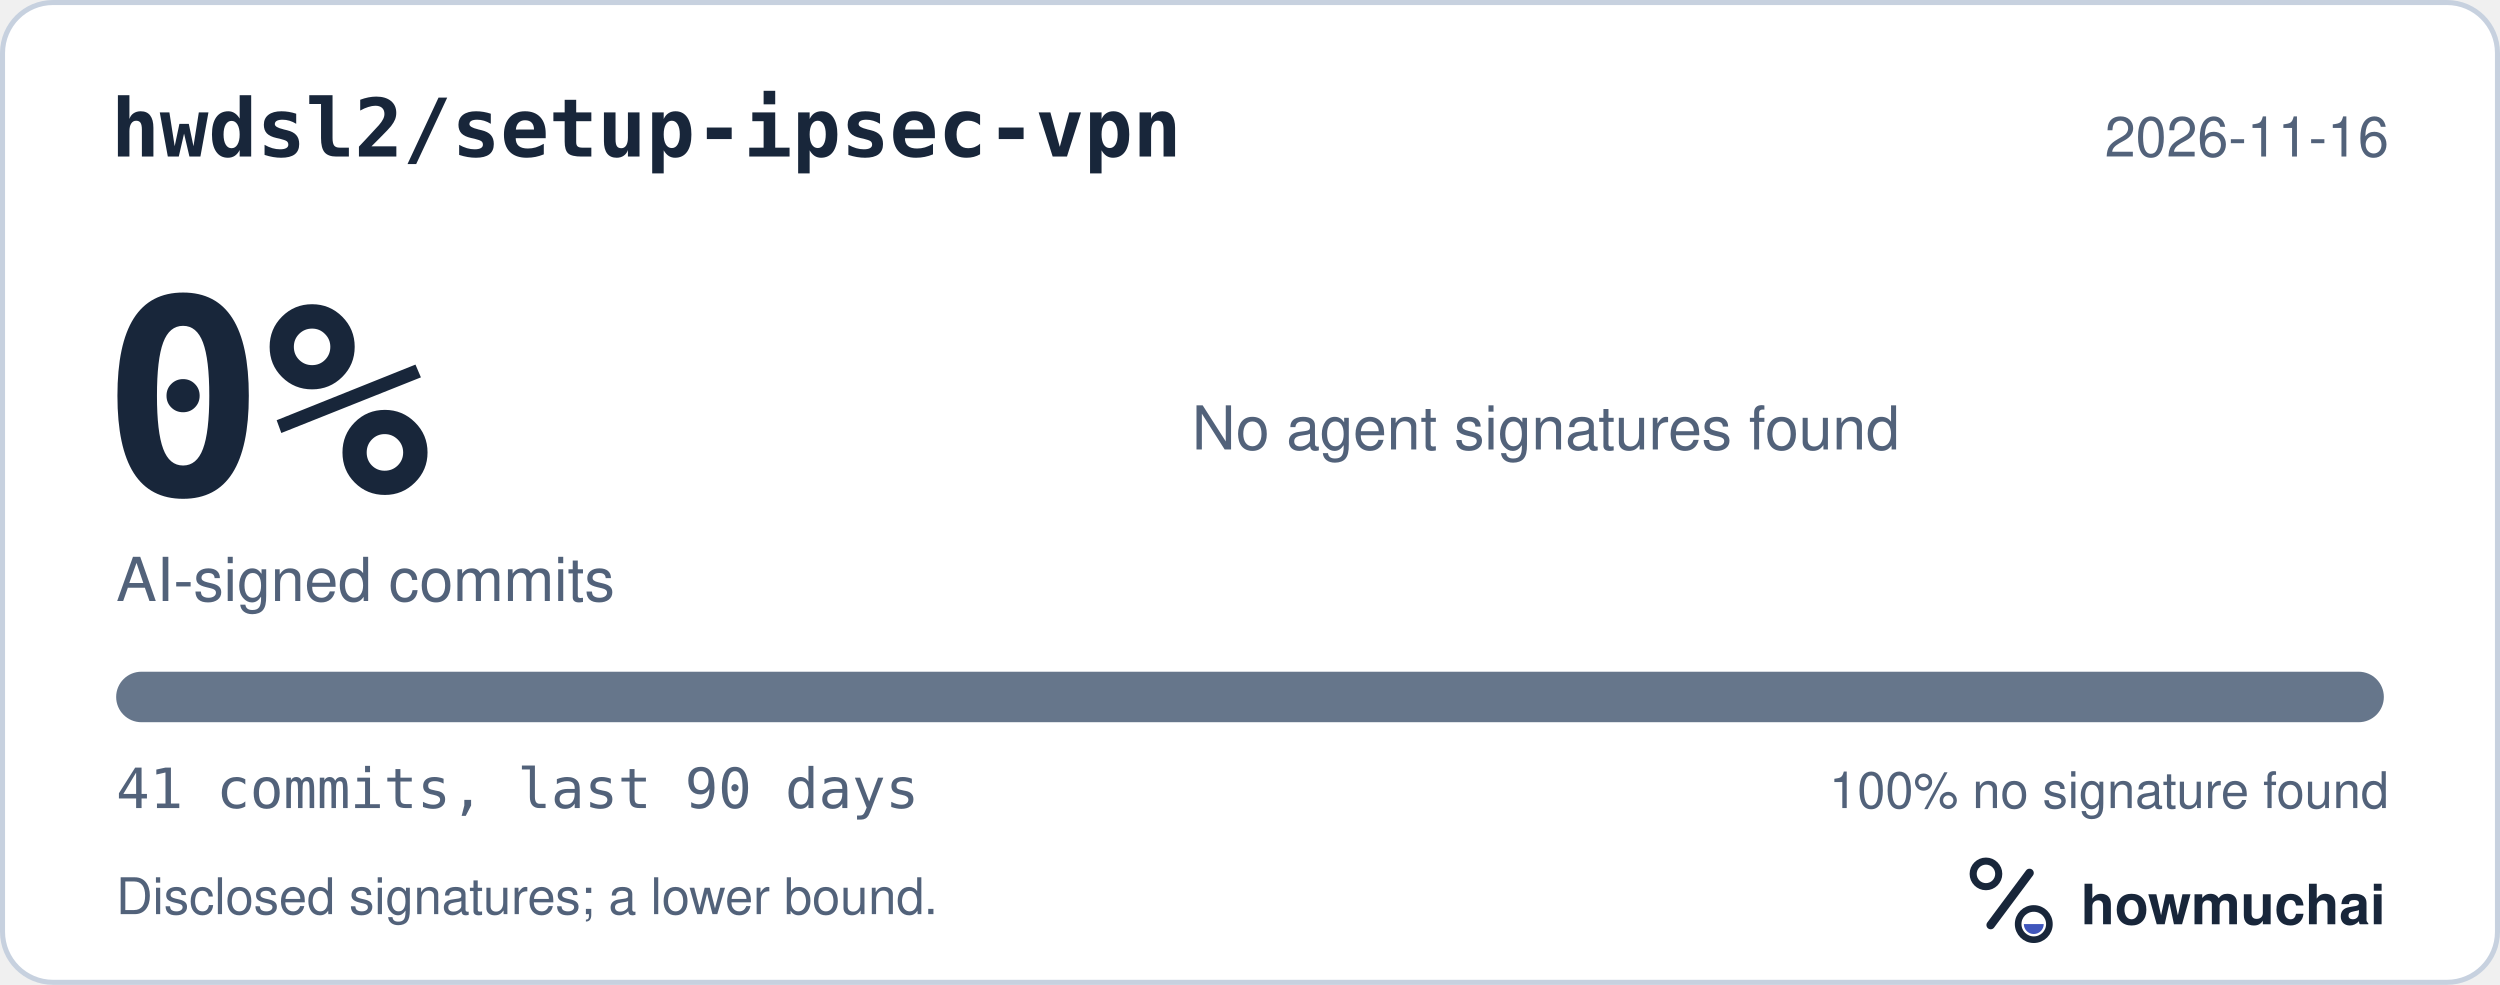
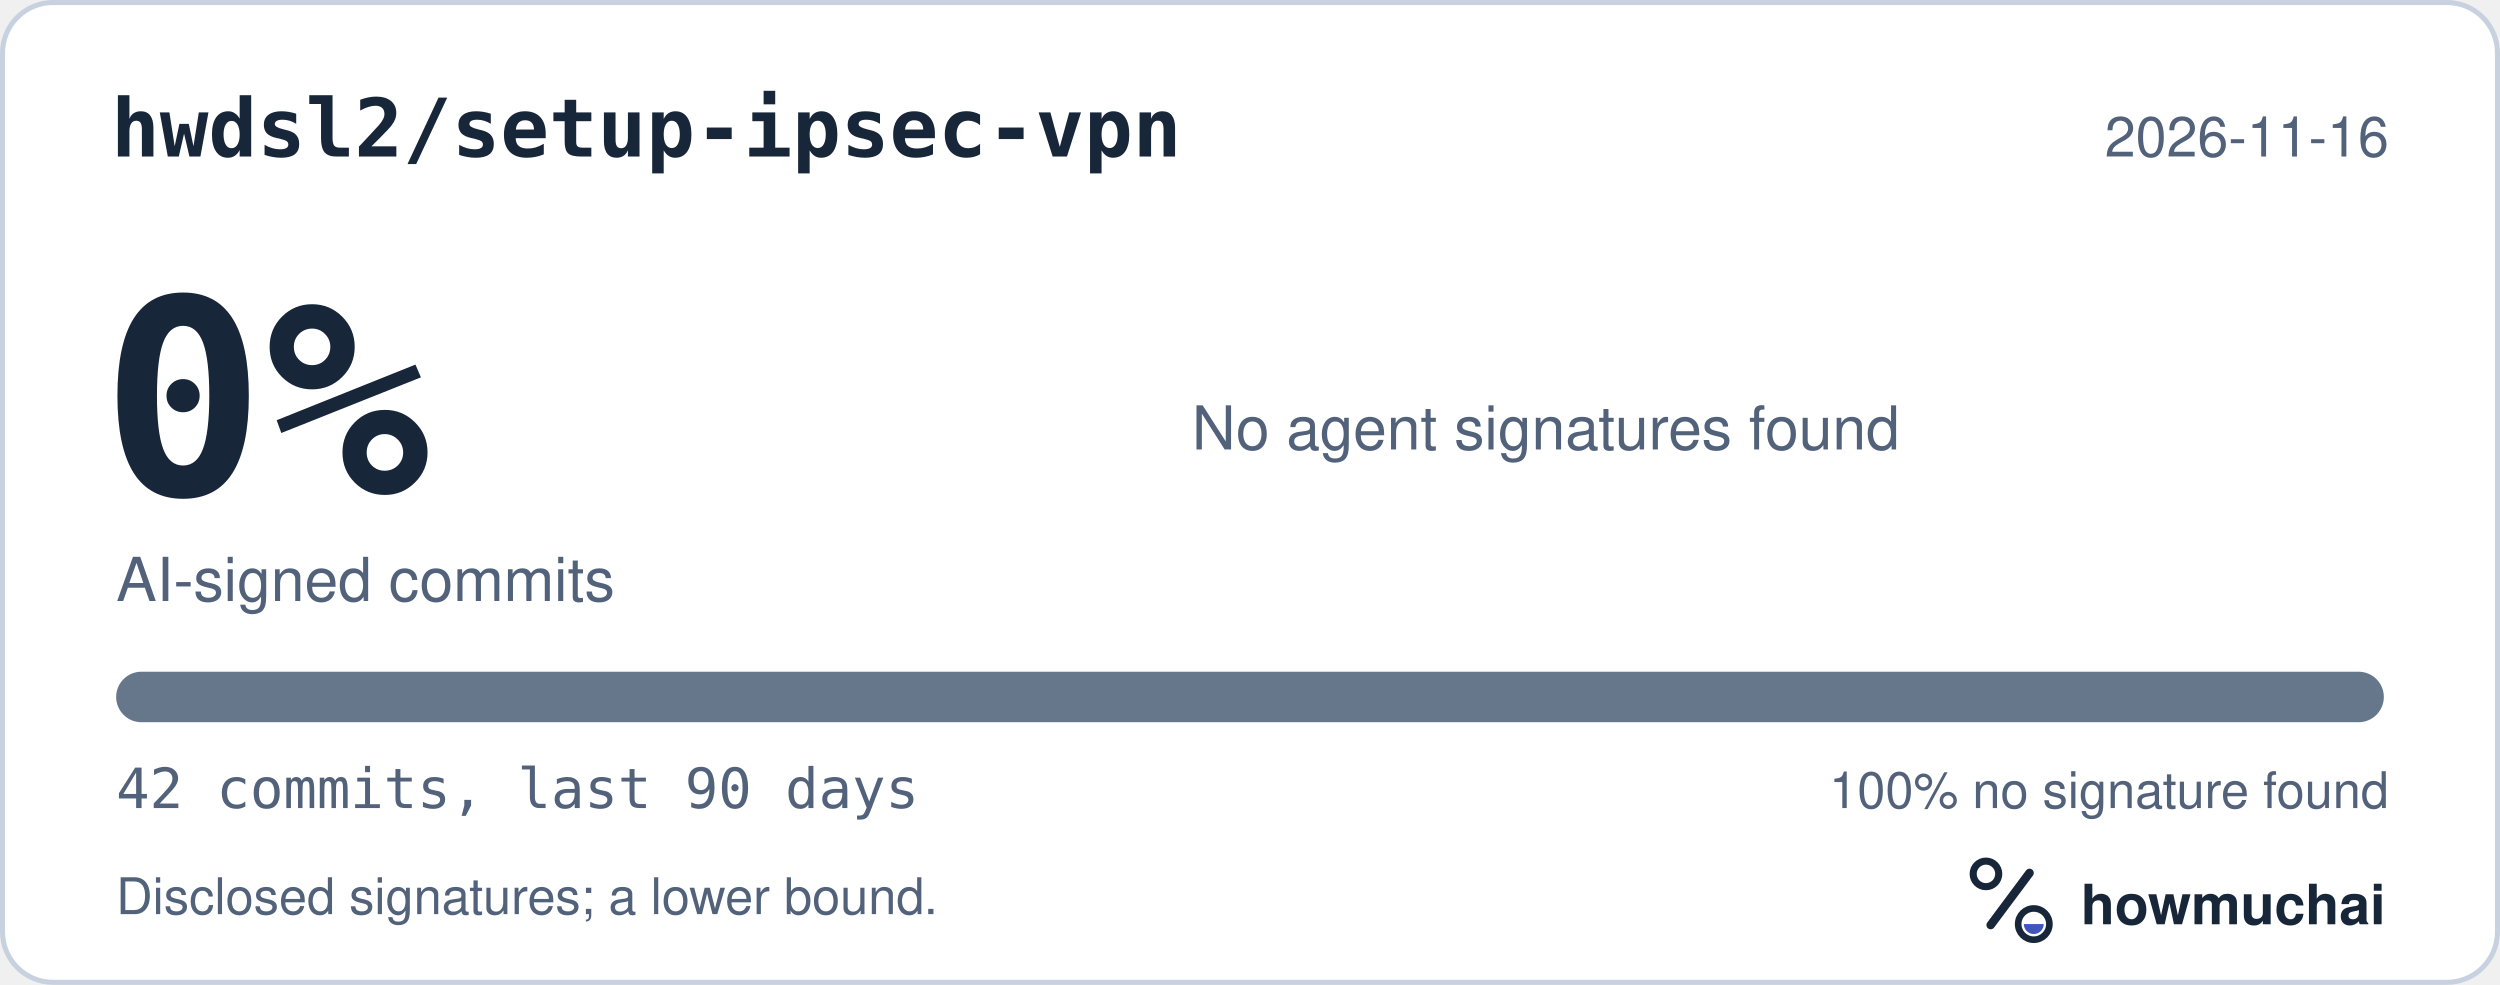
<svg xmlns="http://www.w3.org/2000/svg" width="495" height="195" viewBox="0 0 495 195" role="img" aria-labelledby="hm-t hm-d">
  <rect x="0.5" y="0.5" width="494" height="194" rx="10" fill="#FFFFFF" stroke="#C7D1DF" />
  <text x="22" y="31" fill="#18263A" font-family="ui-monospace, SF Mono, Menlo, Consolas, IBM Plex Mono, monospace" font-size="16" font-weight="600">hwdsl2/setup-ipsec-vpn</text>
  <text x="473" y="31" fill="#52627A" font-family="-apple-system, BlinkMacSystemFont, Segoe UI, Helvetica, Arial, Fira Sans, sans-serif" font-size="11" text-anchor="end">2026-11-16</text>
  <text x="20" y="98" fill="#18263A" font-family="ui-monospace, SF Mono, Menlo, Consolas, IBM Plex Mono, monospace" font-size="54" font-weight="700">0%</text>
  <text x="23" y="119" fill="#52627A" font-family="-apple-system, BlinkMacSystemFont, Segoe UI, Helvetica, Arial, Fira Sans, sans-serif" font-size="12">AI-signed commits</text>
  <text x="236" y="89" fill="#52627A" font-family="-apple-system, BlinkMacSystemFont, Segoe UI, Helvetica, Arial, Fira Sans, sans-serif" font-size="12">No agent signatures found</text>
  <defs>
    <clipPath id="hm-bar">
      <rect x="23" y="133" width="449" height="10" rx="5" />
    </clipPath>
  </defs>
  <rect x="23" y="133" width="449" height="10" rx="5" fill="#66768B" />
  <g clip-path="url(#hm-bar)" />
-   <text x="23" y="160" fill="#52627A" font-family="ui-monospace, SF Mono, Menlo, Consolas, IBM Plex Mono, monospace" font-size="11">41 commits, last 90 days</text>
+   <text x="23" y="160" fill="#52627A" font-family="ui-monospace, SF Mono, Menlo, Consolas, IBM Plex Mono, monospace" font-size="11">42 commits, last 90 days</text>
  <text x="473" y="160" fill="#52627A" font-family="-apple-system, BlinkMacSystemFont, Segoe UI, Helvetica, Arial, Fira Sans, sans-serif" font-size="10" text-anchor="end">100% no signature found</text>
  <text x="23" y="181" fill="#52627A" font-family="-apple-system, BlinkMacSystemFont, Segoe UI, Helvetica, Arial, Fira Sans, sans-serif" font-size="10">Disclosed signatures; a lower bound.</text>
  <g transform="translate(386 166) scale(0.046875)">
    <circle cx="154" cy="150" r="54" fill="none" stroke="#18263A" stroke-width="30" />
    <path d="M174 366 338 146" fill="none" stroke="#18263A" stroke-width="36" stroke-linecap="round" />
    <circle cx="356" cy="362" r="66" fill="none" stroke="#18263A" stroke-width="28" />
    <path d="M314 362a42 42 0 0 0 84 0Z" fill="#4056BC" />
  </g>
  <text x="412" y="183" fill="#18263A" font-family="-apple-system, BlinkMacSystemFont, Segoe UI, Helvetica, Arial, Fira Sans, sans-serif" font-size="11" font-weight="650">howmuchai</text>
</svg>
